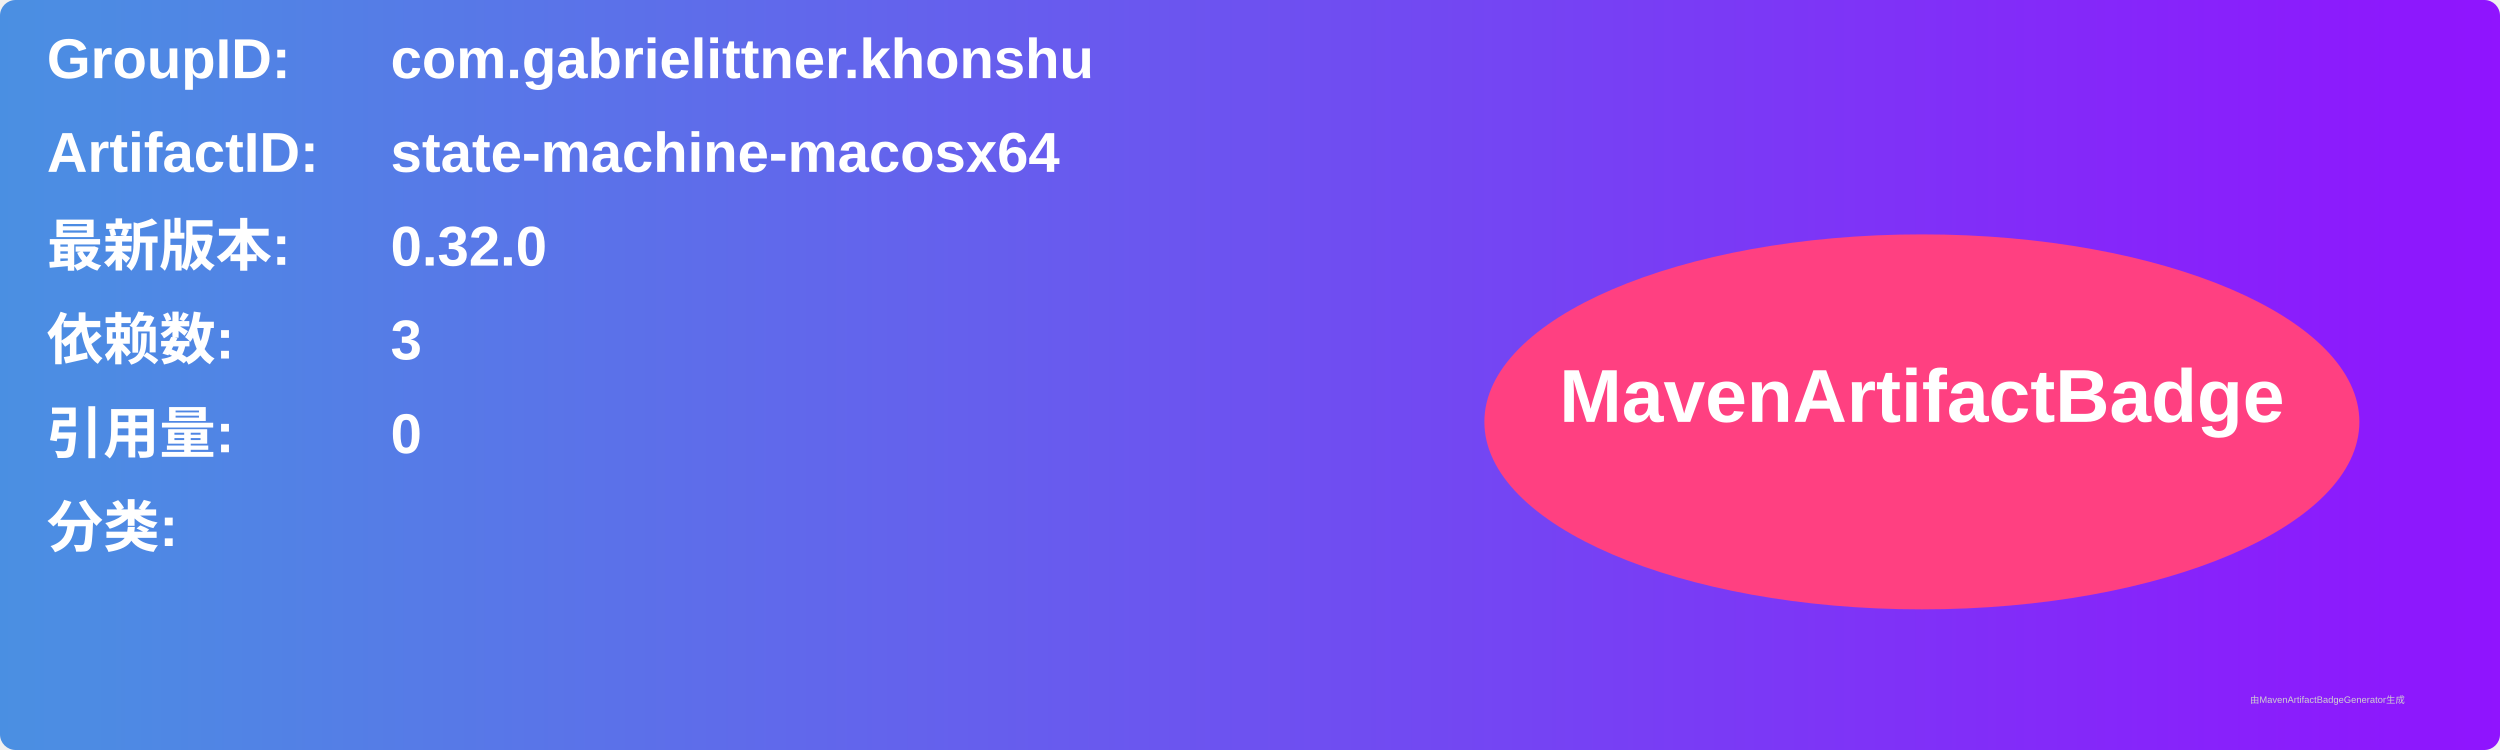
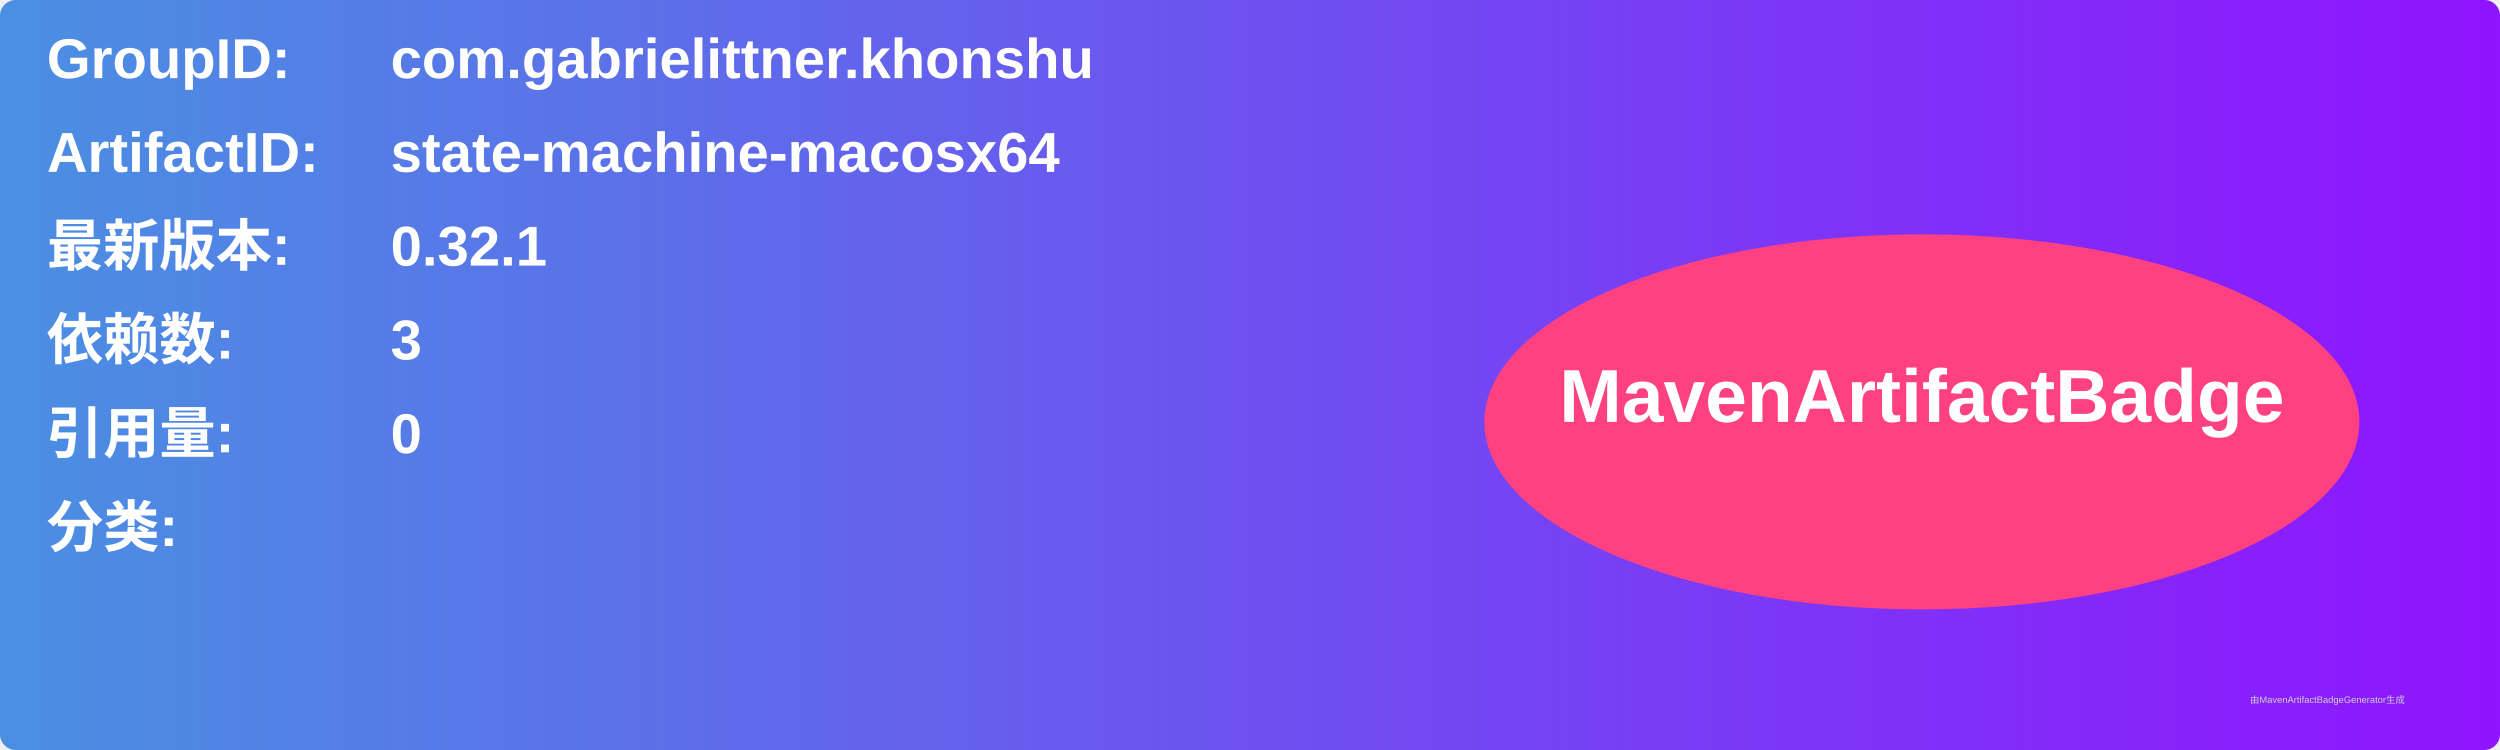
<svg xmlns="http://www.w3.org/2000/svg" width="800" height="240" viewBox="0 0 800 240">
  <linearGradient id="grad" x1="0%" y1="0%" x2="100%" y2="0%">
    <stop offset="0%" stop-color="#4a90e2" />
    <stop offset="100%" stop-color="#9013fe" />
  </linearGradient>
  <rect width="100%" height="100%" rx="5" ry="5" fill="url(#grad)" />
  <g transform="translate(15, 15)">
    <text x="0" y="10" font-family="Arial" font-size="18" fill="white" font-weight="bold" width="260">GroupID:</text>
    <text x="110" y="10" font-family="Arial" font-size="18" fill="white" font-weight="bold" width="460">com.gabrielittner.khonshu</text>
    <text x="0" y="40" font-family="Arial" font-size="18" fill="white" font-weight="bold" width="260">ArtifactID:</text>
    <text x="110" y="40" font-family="Arial" font-size="18" fill="white" font-weight="bold" width="460">state-machine-macosx64</text>
    <text x="0" y="70" font-family="Arial" font-size="18" fill="white" font-weight="bold">最新版本:</text>
    <text x="110" y="70" font-family="Arial" font-size="18" fill="white" font-weight="bold">
-       <tspan font-weight="bold">0.32.0</tspan>
+       <tspan font-weight="bold">0.32.1</tspan>
    </text>
    <text x="0" y="100" font-family="Arial" font-size="18" fill="white" font-weight="bold">依赖数: </text>
    <text x="110" y="100" font-family="Arial" font-size="18" fill="white">
      <tspan font-weight="bold">3</tspan>
    </text>
    <text x="0" y="130" font-family="Arial" font-size="18" fill="white" font-weight="bold">引用量: </text>
    <text x="110" y="130" font-family="Arial" font-size="18" fill="white">
      <tspan font-weight="bold">0</tspan>
    </text>
    <text x="0" y="160" font-family="Arial" font-size="18" fill="white" font-weight="bold">分类:</text>
    <text x="10" y="190" font-family="Arial" font-size="10" fill="white">
      <tspan font-weight="bold" />
    </text>
    <ellipse cx="600" cy="120" rx="140" ry="60" fill="#ff4081" />
    <text x="600" y="120" text-anchor="middle" font-family="Arial" font-size="24" fill="white" font-weight="bold">MavenArtifactBadge</text>
  </g>
  <text x="720" y="225" font-family="Arial" font-size="3" fill="#d0d0d0">由MavenArtifactBadgeGenerator生成</text>
</svg>
